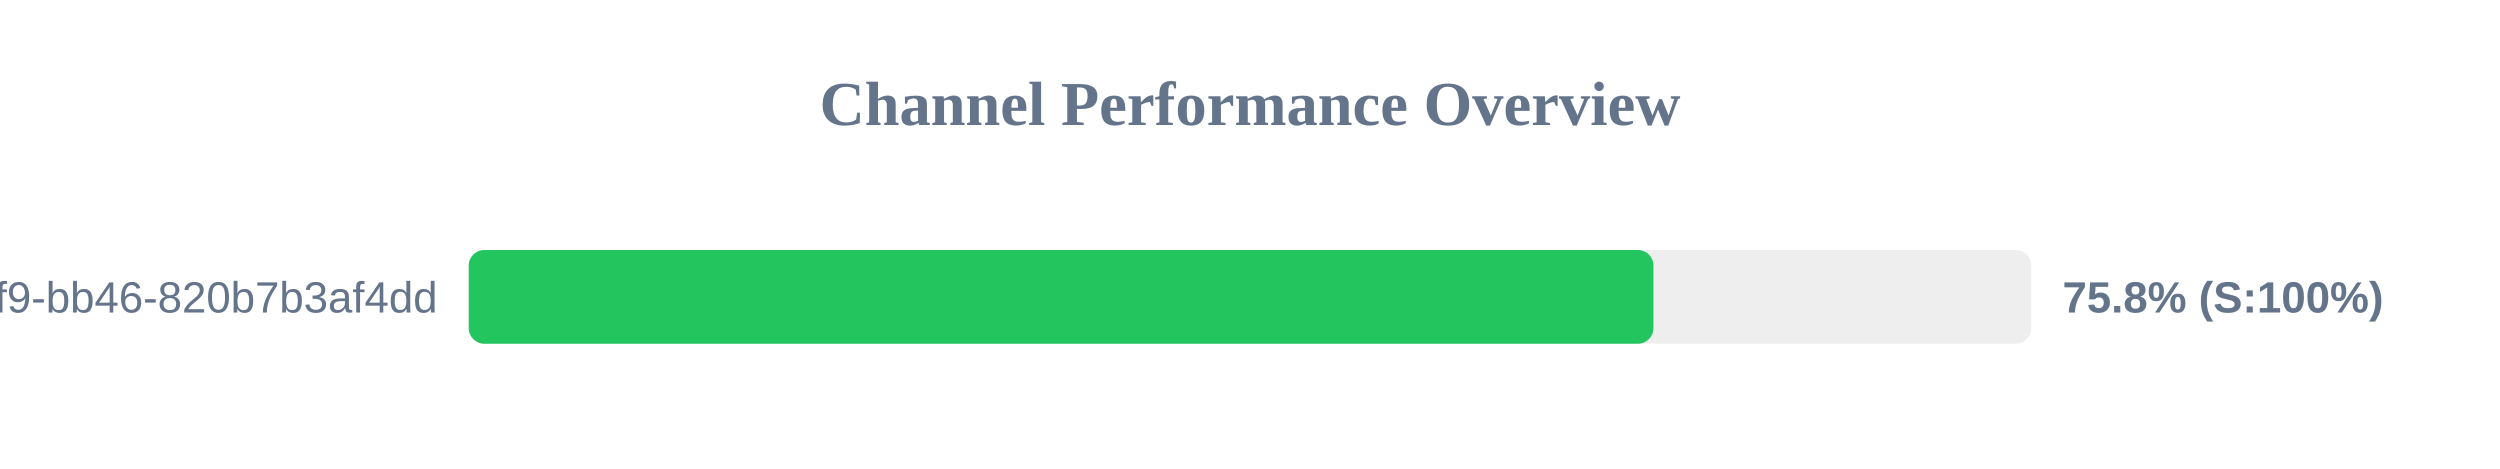
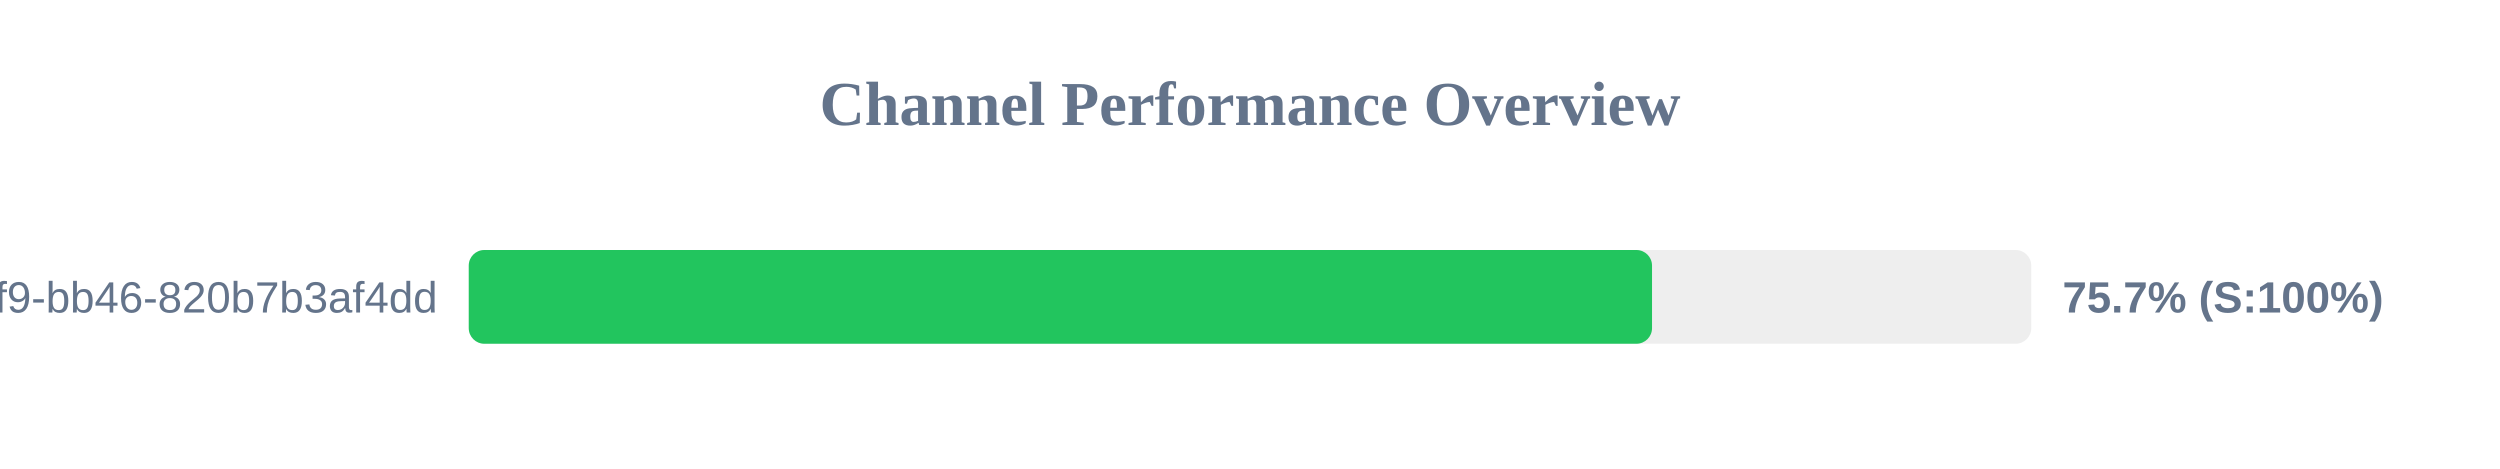
<svg xmlns="http://www.w3.org/2000/svg" width="800" height="150" version="1.1">
  <style>
        .row { font: 14px Arial; fill: #64748b; }
        .score { font: bold 14px Arial; fill: #64748b; }
    </style>
  <text x="400" y="40" text-anchor="middle" font-size="20px" font-weight="bold" fill="#64748b">Channel Performance Overview</text>
  <rect x="150" y="80" width="500" height="30" fill="#eee" rx="5" />
-   <rect x="150" y="80" width="379.1" height="30" fill="#22c55e" rx="5" />
+   <rect x="150" y="80" width="378.65" height="30" fill="#22c55e" rx="5" />
  <text x="140" y="100" text-anchor="end" class="row">?uuid=80b2ac81-ba69-41f9-bb46-820b7b3af4dd</text>
-   <text x="660" y="100" text-anchor="start" class="score">75.8% (S:100%)</text>
+   <text x="660" y="100" text-anchor="start" class="score">75.7% (S:100%)</text>
</svg>
